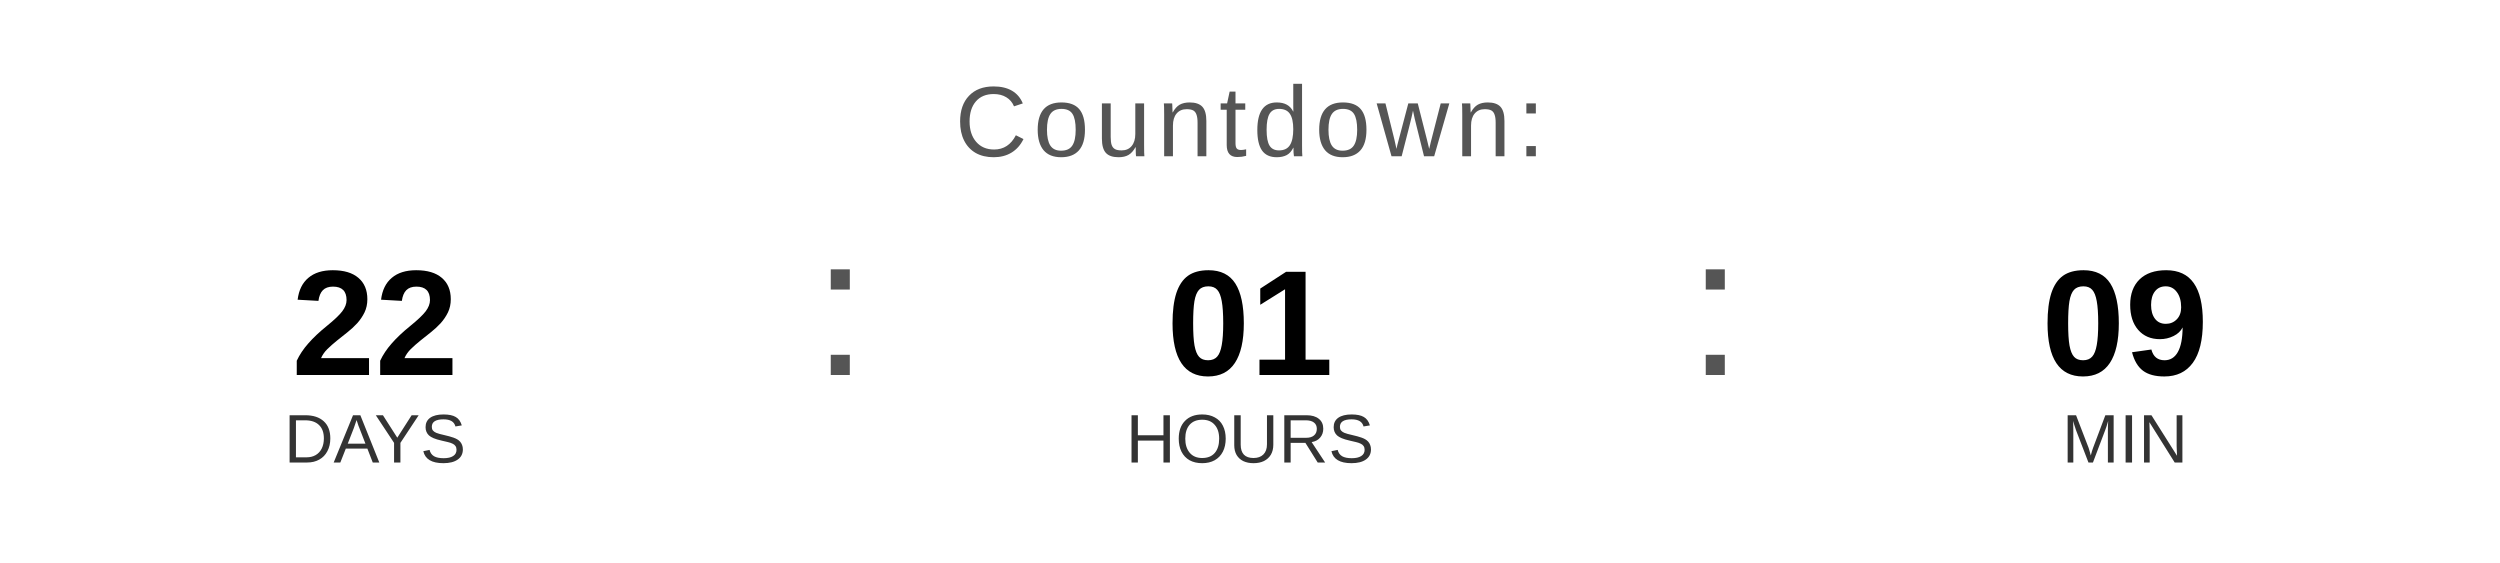
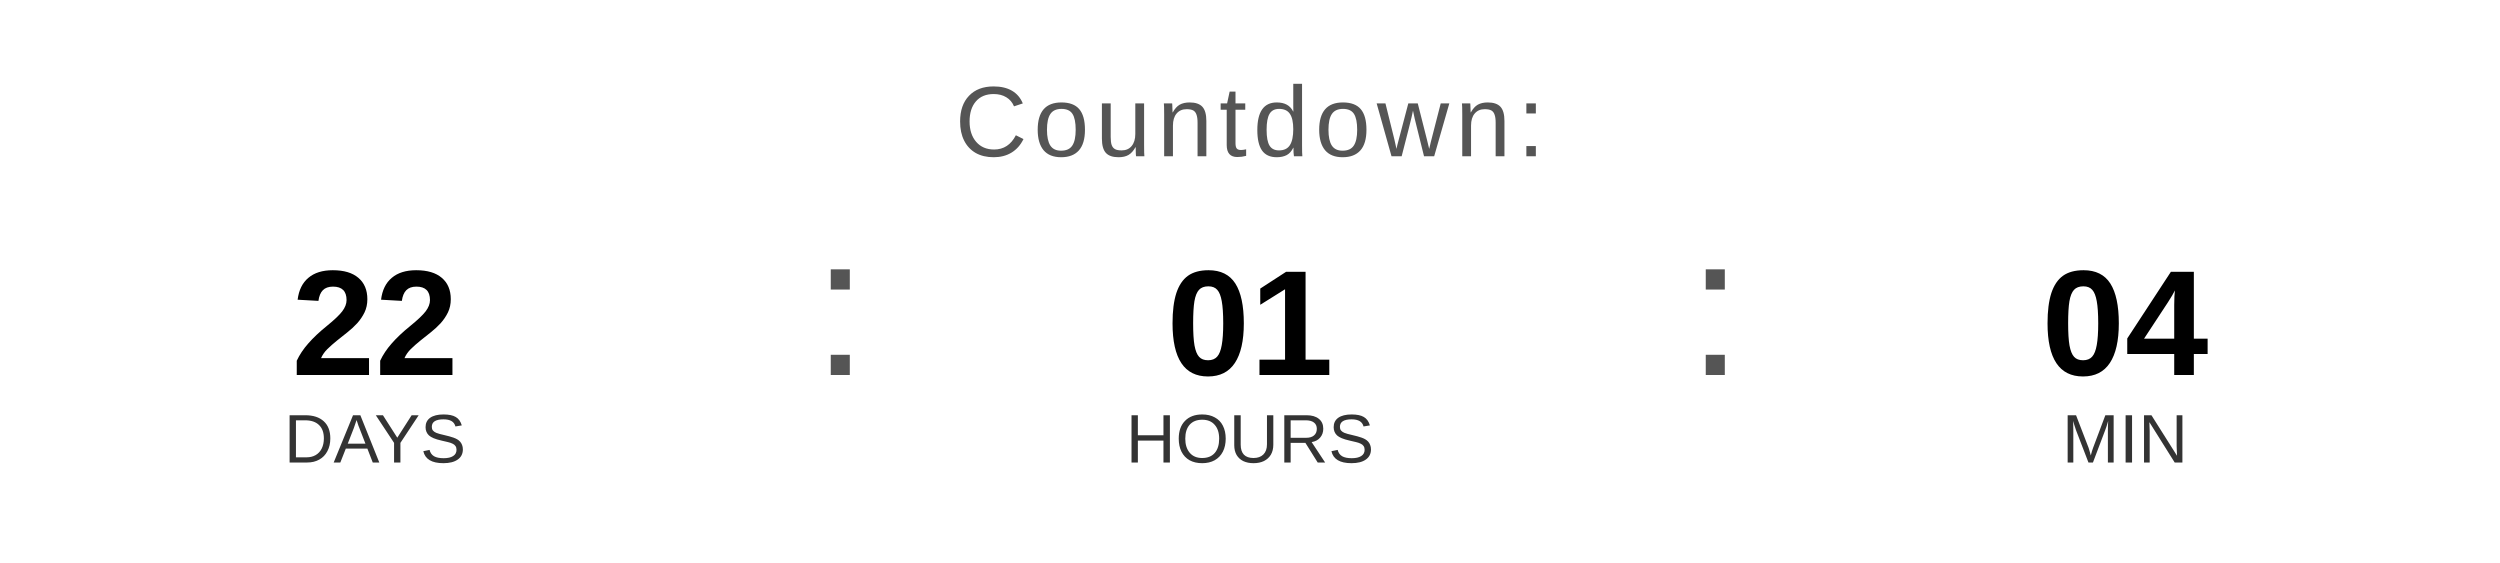
<svg xmlns="http://www.w3.org/2000/svg" width="400" height="90" viewBox="0 0 400 90">
  <text x="200" y="25" font-family="Arial, Helvetica, sans-serif" font-size="16" fill="#555555" text-anchor="middle" letter-spacing="1">
    Countdown:
  </text>
  <text x="60" y="60" font-family="Arial, Helvetica, sans-serif" font-size="24" font-weight="bold" fill="#000000" text-anchor="middle">22</text>
  <text x="60" y="74" font-family="Arial, Helvetica, sans-serif" font-size="11" fill="#333333" text-anchor="middle">DAYS</text>
  <text x="130" y="60" font-family="Arial, sans-serif" font-size="32" fill="#555555">:</text>
  <text x="200" y="60" font-family="Arial, Helvetica, sans-serif" font-size="24" font-weight="bold" fill="#000000" text-anchor="middle">01</text>
  <text x="200" y="74" font-family="Arial, Helvetica, sans-serif" font-size="11" fill="#333333" text-anchor="middle">HOURS</text>
  <text x="270" y="60" font-family="Arial, sans-serif" font-size="32" fill="#555555">:</text>
-   <text x="340" y="60" font-family="Arial, Helvetica, sans-serif" font-size="24" font-weight="bold" fill="#000000" text-anchor="middle">09</text>
+   <text x="340" y="60" font-family="Arial, Helvetica, sans-serif" font-size="24" font-weight="bold" fill="#000000" text-anchor="middle">04</text>
  <text x="340" y="74" font-family="Arial, Helvetica, sans-serif" font-size="11" fill="#333333" text-anchor="middle">MIN</text>
</svg>
